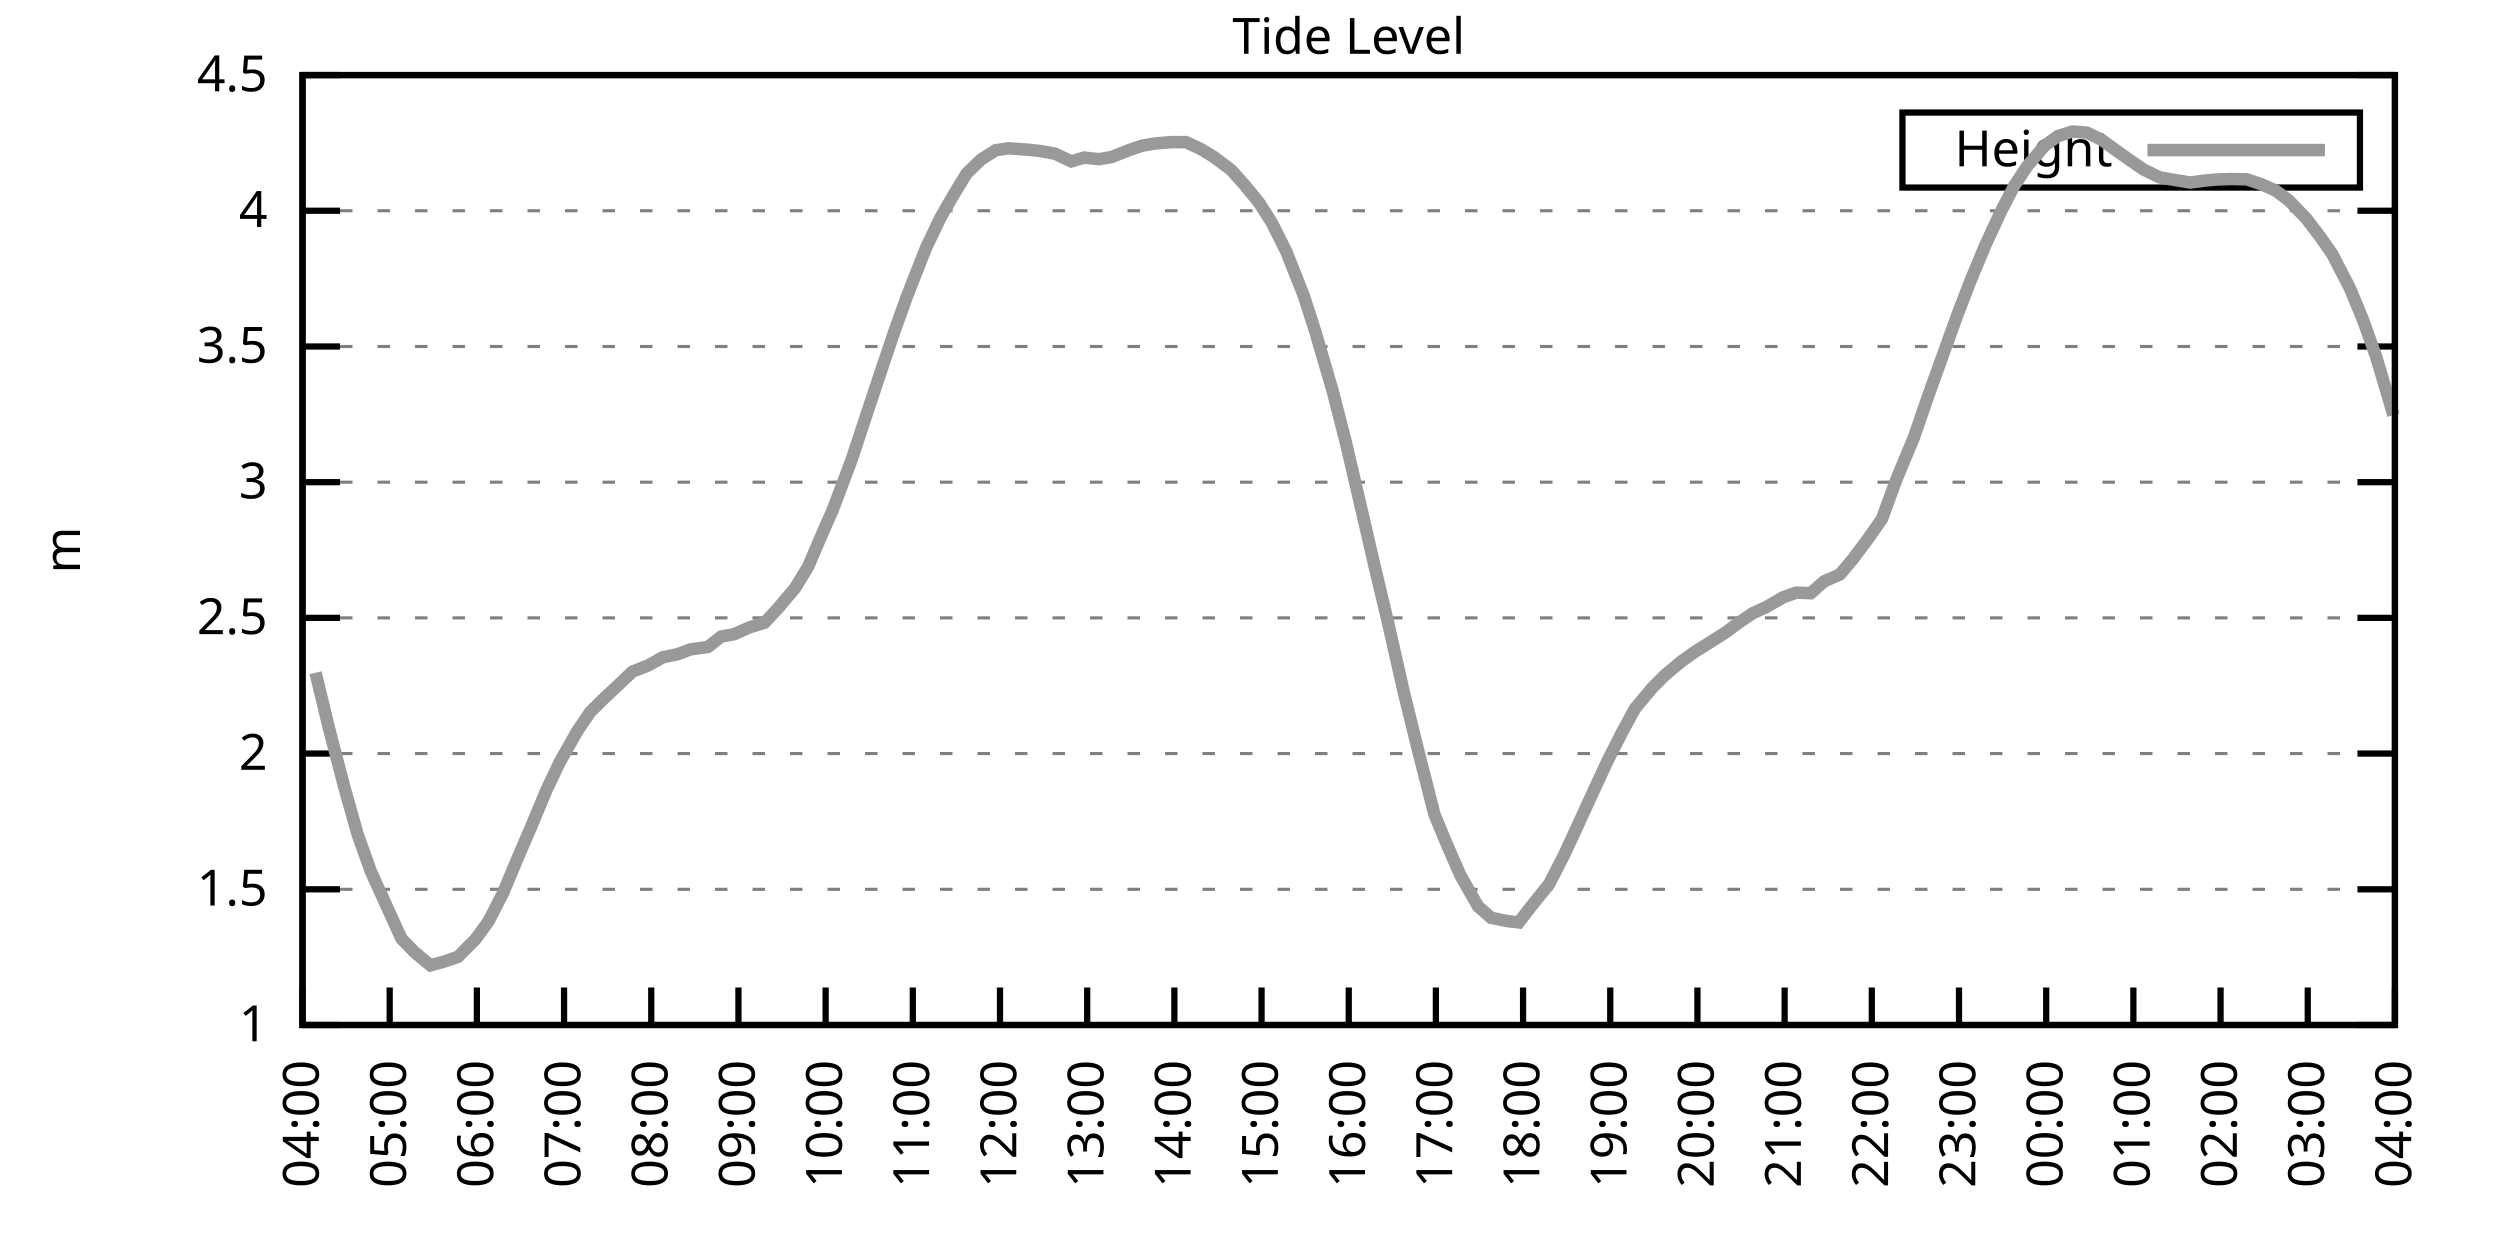
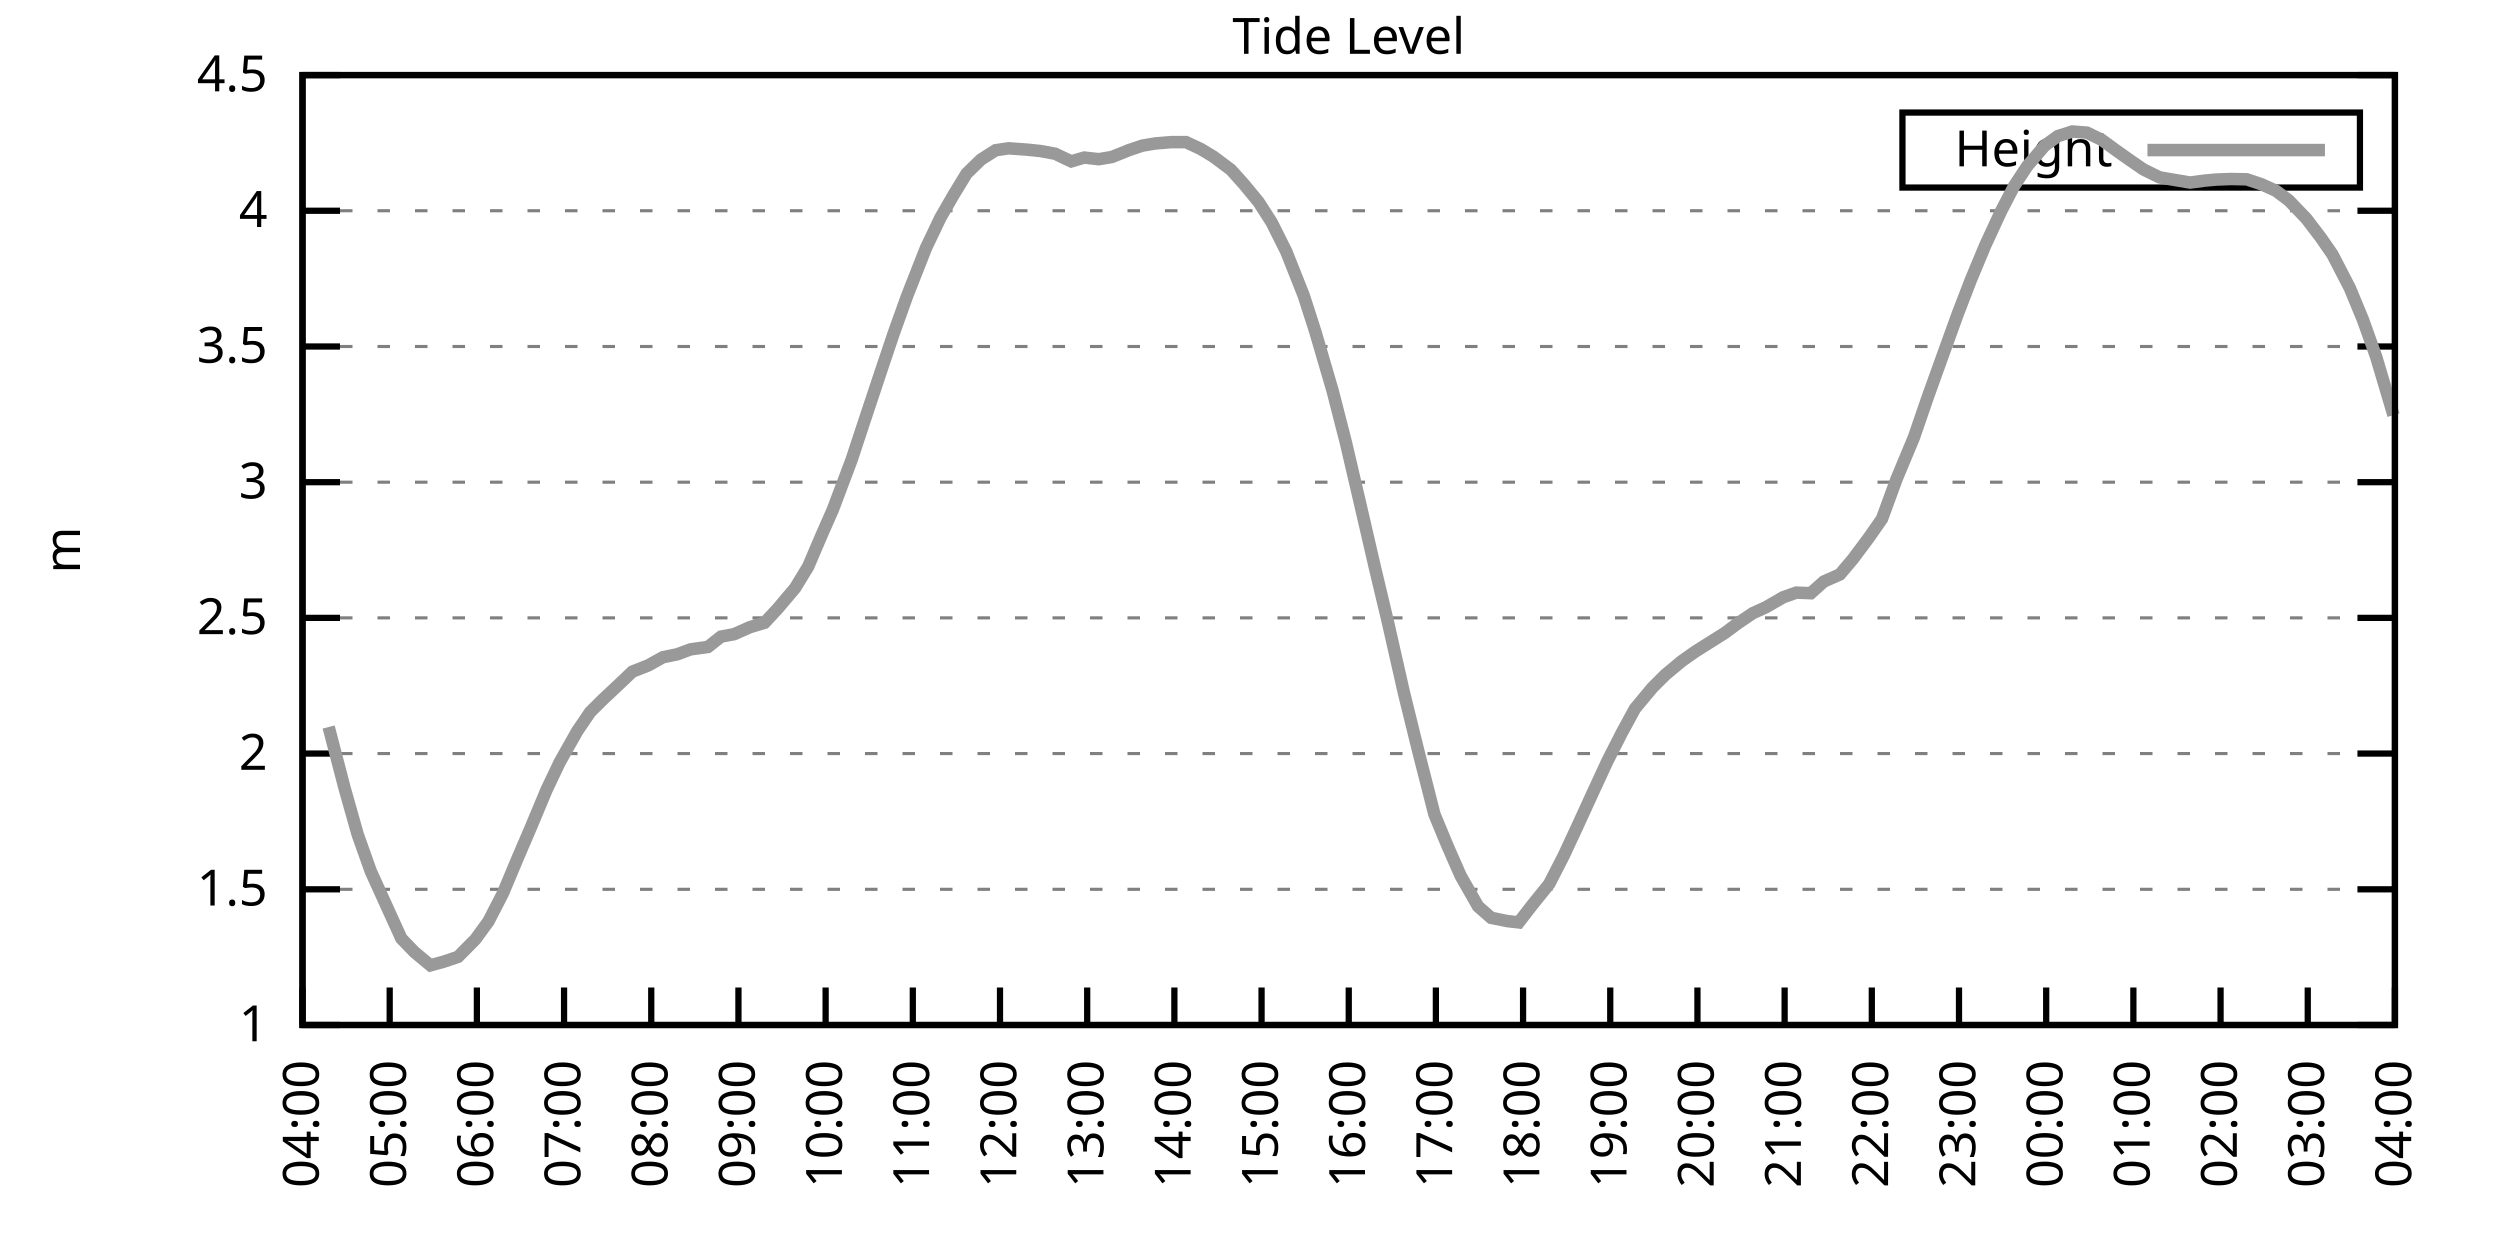
<svg xmlns="http://www.w3.org/2000/svg" xmlns:xlink="http://www.w3.org/1999/xlink" width="400" height="200" viewBox="0 0 400 200">
  <g id="gnuplot_canvas">
    <rect x="0" y="0" width="400" height="200" fill="none" />
    <defs>
      <circle id="gpDot" r="0.5" stroke-width="0.5" stroke="currentColor" />
      <path id="gpPt0" stroke-width="0.333" stroke="currentColor" d="M-1,0 h2 M0,-1 v2" />
      <path id="gpPt1" stroke-width="0.333" stroke="currentColor" d="M-1,-1 L1,1 M1,-1 L-1,1" />
      <path id="gpPt2" stroke-width="0.333" stroke="currentColor" d="M-1,0 L1,0 M0,-1 L0,1 M-1,-1 L1,1 M-1,1 L1,-1" />
      <rect id="gpPt3" stroke-width="0.333" stroke="currentColor" x="-1" y="-1" width="2" height="2" />
      <rect id="gpPt4" stroke-width="0.333" stroke="currentColor" fill="currentColor" x="-1" y="-1" width="2" height="2" />
      <circle id="gpPt5" stroke-width="0.333" stroke="currentColor" cx="0" cy="0" r="1" />
      <use xlink:href="#gpPt5" id="gpPt6" fill="currentColor" stroke="none" />
      <path id="gpPt7" stroke-width="0.333" stroke="currentColor" d="M0,-1.33 L-1.33,0.67 L1.33,0.67 z" />
      <use xlink:href="#gpPt7" id="gpPt8" fill="currentColor" stroke="none" />
      <use xlink:href="#gpPt7" id="gpPt9" stroke="currentColor" transform="rotate(180)" />
      <use xlink:href="#gpPt9" id="gpPt10" fill="currentColor" stroke="none" />
      <use xlink:href="#gpPt3" id="gpPt11" stroke="currentColor" transform="rotate(45)" />
      <use xlink:href="#gpPt11" id="gpPt12" fill="currentColor" stroke="none" />
      <path id="gpPt13" stroke-width="0.333" stroke="currentColor" d="M0,1.330 L1.265,0.411 L0.782,-1.067 L-0.782,-1.076 L-1.265,0.411 z" />
      <use xlink:href="#gpPt13" id="gpPt14" fill="currentColor" stroke="none" />
      <filter id="textbox" filterUnits="objectBoundingBox" x="0" y="0" height="1" width="1">
        <feFlood flood-color="white" flood-opacity="1" result="bgnd" />
        <feComposite in="SourceGraphic" in2="bgnd" operator="atop" />
      </filter>
      <filter id="greybox" filterUnits="objectBoundingBox" x="0" y="0" height="1" width="1">
        <feFlood flood-color="lightgrey" flood-opacity="1" result="grey" />
        <feComposite in="SourceGraphic" in2="grey" operator="atop" />
      </filter>
    </defs>
    <g fill="none" color="white" stroke="currentColor" stroke-width="1.00" stroke-linecap="butt" stroke-linejoin="miter">
</g>
    <g fill="none" color="black" stroke="currentColor" stroke-width="1.00" stroke-linecap="butt" stroke-linejoin="miter">
      <g stroke="none" shape-rendering="crispEdges">
        <polygon fill="rgb(255, 255, 255)" points="48.40,164.00 383.18,164.00 383.18,12.02 48.40,12.02 " />
      </g>
    </g>
    <g fill="none" color="black" stroke="currentColor" stroke-width="1.00" stroke-linecap="butt" stroke-linejoin="miter">
</g>
    <g fill="none" color="black" stroke="black" stroke-width="0.50" stroke-linecap="butt" stroke-linejoin="miter">
</g>
    <g fill="none" color="gray" stroke="currentColor" stroke-width="0.50" stroke-linecap="butt" stroke-linejoin="miter">
      <path stroke="gray" stroke-dasharray="2,4" class="gridline" d="M48.40,164.00 L383.19,164.00  " />
    </g>
    <g fill="none" color="gray" stroke="gray" stroke-width="1.00" stroke-linecap="butt" stroke-linejoin="miter">
</g>
    <g fill="none" color="black" stroke="currentColor" stroke-width="1.00" stroke-linecap="butt" stroke-linejoin="miter">
      <path stroke="black" d="M48.40,164.00 L54.40,164.00 M383.19,164.00 L377.19,164.00  " />
      <g transform="translate(42.80,166.60)" stroke="none" fill="black" font-family="Sans" font-size="8.00" text-anchor="end">
        <text>
          <tspan font-family="Sans"> 1</tspan>
        </text>
      </g>
    </g>
    <g fill="none" color="black" stroke="currentColor" stroke-width="1.00" stroke-linecap="butt" stroke-linejoin="miter">
</g>
    <g fill="none" color="black" stroke="black" stroke-width="0.50" stroke-linecap="butt" stroke-linejoin="miter">
</g>
    <g fill="none" color="gray" stroke="currentColor" stroke-width="0.50" stroke-linecap="butt" stroke-linejoin="miter">
      <path stroke="gray" stroke-dasharray="2,4" class="gridline" d="M48.40,142.29 L383.19,142.29  " />
    </g>
    <g fill="none" color="gray" stroke="gray" stroke-width="1.00" stroke-linecap="butt" stroke-linejoin="miter">
</g>
    <g fill="none" color="black" stroke="currentColor" stroke-width="1.00" stroke-linecap="butt" stroke-linejoin="miter">
      <path stroke="black" d="M48.40,142.29 L54.40,142.29 M383.19,142.29 L377.19,142.29  " />
      <g transform="translate(42.80,144.89)" stroke="none" fill="black" font-family="Sans" font-size="8.00" text-anchor="end">
        <text>
          <tspan font-family="Sans"> 1.5</tspan>
        </text>
      </g>
    </g>
    <g fill="none" color="black" stroke="currentColor" stroke-width="1.00" stroke-linecap="butt" stroke-linejoin="miter">
</g>
    <g fill="none" color="black" stroke="black" stroke-width="0.50" stroke-linecap="butt" stroke-linejoin="miter">
</g>
    <g fill="none" color="gray" stroke="currentColor" stroke-width="0.50" stroke-linecap="butt" stroke-linejoin="miter">
      <path stroke="gray" stroke-dasharray="2,4" class="gridline" d="M48.40,120.57 L383.19,120.57  " />
    </g>
    <g fill="none" color="gray" stroke="gray" stroke-width="1.00" stroke-linecap="butt" stroke-linejoin="miter">
</g>
    <g fill="none" color="black" stroke="currentColor" stroke-width="1.00" stroke-linecap="butt" stroke-linejoin="miter">
      <path stroke="black" d="M48.40,120.57 L54.40,120.57 M383.19,120.57 L377.19,120.57  " />
      <g transform="translate(42.80,123.17)" stroke="none" fill="black" font-family="Sans" font-size="8.00" text-anchor="end">
        <text>
          <tspan font-family="Sans"> 2</tspan>
        </text>
      </g>
    </g>
    <g fill="none" color="black" stroke="currentColor" stroke-width="1.00" stroke-linecap="butt" stroke-linejoin="miter">
</g>
    <g fill="none" color="black" stroke="black" stroke-width="0.50" stroke-linecap="butt" stroke-linejoin="miter">
</g>
    <g fill="none" color="gray" stroke="currentColor" stroke-width="0.50" stroke-linecap="butt" stroke-linejoin="miter">
      <path stroke="gray" stroke-dasharray="2,4" class="gridline" d="M48.40,98.86 L383.19,98.86  " />
    </g>
    <g fill="none" color="gray" stroke="gray" stroke-width="1.00" stroke-linecap="butt" stroke-linejoin="miter">
</g>
    <g fill="none" color="black" stroke="currentColor" stroke-width="1.00" stroke-linecap="butt" stroke-linejoin="miter">
      <path stroke="black" d="M48.40,98.86 L54.40,98.86 M383.19,98.86 L377.19,98.86  " />
      <g transform="translate(42.80,101.46)" stroke="none" fill="black" font-family="Sans" font-size="8.00" text-anchor="end">
        <text>
          <tspan font-family="Sans"> 2.5</tspan>
        </text>
      </g>
    </g>
    <g fill="none" color="black" stroke="currentColor" stroke-width="1.00" stroke-linecap="butt" stroke-linejoin="miter">
</g>
    <g fill="none" color="black" stroke="black" stroke-width="0.50" stroke-linecap="butt" stroke-linejoin="miter">
</g>
    <g fill="none" color="gray" stroke="currentColor" stroke-width="0.50" stroke-linecap="butt" stroke-linejoin="miter">
      <path stroke="gray" stroke-dasharray="2,4" class="gridline" d="M48.40,77.15 L383.19,77.15  " />
    </g>
    <g fill="none" color="gray" stroke="gray" stroke-width="1.00" stroke-linecap="butt" stroke-linejoin="miter">
</g>
    <g fill="none" color="black" stroke="currentColor" stroke-width="1.00" stroke-linecap="butt" stroke-linejoin="miter">
      <path stroke="black" d="M48.40,77.15 L54.40,77.15 M383.19,77.15 L377.19,77.15  " />
      <g transform="translate(42.80,79.75)" stroke="none" fill="black" font-family="Sans" font-size="8.00" text-anchor="end">
        <text>
          <tspan font-family="Sans"> 3</tspan>
        </text>
      </g>
    </g>
    <g fill="none" color="black" stroke="currentColor" stroke-width="1.00" stroke-linecap="butt" stroke-linejoin="miter">
</g>
    <g fill="none" color="black" stroke="black" stroke-width="0.50" stroke-linecap="butt" stroke-linejoin="miter">
</g>
    <g fill="none" color="gray" stroke="currentColor" stroke-width="0.50" stroke-linecap="butt" stroke-linejoin="miter">
      <path stroke="gray" stroke-dasharray="2,4" class="gridline" d="M48.40,55.44 L383.19,55.44  " />
    </g>
    <g fill="none" color="gray" stroke="gray" stroke-width="1.00" stroke-linecap="butt" stroke-linejoin="miter">
</g>
    <g fill="none" color="black" stroke="currentColor" stroke-width="1.00" stroke-linecap="butt" stroke-linejoin="miter">
      <path stroke="black" d="M48.40,55.44 L54.40,55.44 M383.19,55.44 L377.19,55.44  " />
      <g transform="translate(42.80,58.04)" stroke="none" fill="black" font-family="Sans" font-size="8.00" text-anchor="end">
        <text>
          <tspan font-family="Sans"> 3.5</tspan>
        </text>
      </g>
    </g>
    <g fill="none" color="black" stroke="currentColor" stroke-width="1.00" stroke-linecap="butt" stroke-linejoin="miter">
</g>
    <g fill="none" color="black" stroke="black" stroke-width="0.50" stroke-linecap="butt" stroke-linejoin="miter">
</g>
    <g fill="none" color="gray" stroke="currentColor" stroke-width="0.50" stroke-linecap="butt" stroke-linejoin="miter">
      <path stroke="gray" stroke-dasharray="2,4" class="gridline" d="M48.40,33.72 L383.19,33.72  " />
    </g>
    <g fill="none" color="gray" stroke="gray" stroke-width="1.00" stroke-linecap="butt" stroke-linejoin="miter">
</g>
    <g fill="none" color="black" stroke="currentColor" stroke-width="1.00" stroke-linecap="butt" stroke-linejoin="miter">
      <path stroke="black" d="M48.40,33.72 L54.40,33.72 M383.19,33.72 L377.19,33.72  " />
      <g transform="translate(42.80,36.32)" stroke="none" fill="black" font-family="Sans" font-size="8.00" text-anchor="end">
        <text>
          <tspan font-family="Sans"> 4</tspan>
        </text>
      </g>
    </g>
    <g fill="none" color="black" stroke="currentColor" stroke-width="1.00" stroke-linecap="butt" stroke-linejoin="miter">
</g>
    <g fill="none" color="black" stroke="black" stroke-width="0.50" stroke-linecap="butt" stroke-linejoin="miter">
</g>
    <g fill="none" color="gray" stroke="currentColor" stroke-width="0.50" stroke-linecap="butt" stroke-linejoin="miter">
      <path stroke="gray" stroke-dasharray="2,4" class="gridline" d="M48.40,12.01 L383.19,12.01  " />
    </g>
    <g fill="none" color="gray" stroke="gray" stroke-width="1.00" stroke-linecap="butt" stroke-linejoin="miter">
</g>
    <g fill="none" color="black" stroke="currentColor" stroke-width="1.00" stroke-linecap="butt" stroke-linejoin="miter">
      <path stroke="black" d="M48.40,12.01 L54.40,12.01 M383.19,12.01 L377.19,12.01  " />
      <g transform="translate(42.80,14.61)" stroke="none" fill="black" font-family="Sans" font-size="8.00" text-anchor="end">
        <text>
          <tspan font-family="Sans"> 4.5</tspan>
        </text>
      </g>
    </g>
    <g fill="none" color="black" stroke="currentColor" stroke-width="1.00" stroke-linecap="butt" stroke-linejoin="miter">
      <path stroke="black" d="M48.40,164.00 L48.40,158.00  " />
      <g transform="translate(51.00,169.60) rotate(270.00)" stroke="none" fill="black" font-family="Sans" font-size="8.00" text-anchor="end">
        <text>
          <tspan font-family="Sans">04:00</tspan>
        </text>
      </g>
    </g>
    <g fill="none" color="black" stroke="currentColor" stroke-width="1.00" stroke-linecap="butt" stroke-linejoin="miter">
      <path stroke="black" d="M62.35,164.00 L62.35,158.00  " />
      <g transform="translate(64.95,169.60) rotate(270.00)" stroke="none" fill="black" font-family="Sans" font-size="8.00" text-anchor="end">
        <text>
          <tspan font-family="Sans">05:00</tspan>
        </text>
      </g>
    </g>
    <g fill="none" color="black" stroke="currentColor" stroke-width="1.00" stroke-linecap="butt" stroke-linejoin="miter">
      <path stroke="black" d="M76.30,164.00 L76.30,158.00  " />
      <g transform="translate(78.90,169.60) rotate(270.00)" stroke="none" fill="black" font-family="Sans" font-size="8.00" text-anchor="end">
        <text>
          <tspan font-family="Sans">06:00</tspan>
        </text>
      </g>
    </g>
    <g fill="none" color="black" stroke="currentColor" stroke-width="1.00" stroke-linecap="butt" stroke-linejoin="miter">
      <path stroke="black" d="M90.25,164.00 L90.25,158.00  " />
      <g transform="translate(92.85,169.60) rotate(270.00)" stroke="none" fill="black" font-family="Sans" font-size="8.00" text-anchor="end">
        <text>
          <tspan font-family="Sans">07:00</tspan>
        </text>
      </g>
    </g>
    <g fill="none" color="black" stroke="currentColor" stroke-width="1.00" stroke-linecap="butt" stroke-linejoin="miter">
      <path stroke="black" d="M104.20,164.00 L104.20,158.00  " />
      <g transform="translate(106.80,169.60) rotate(270.00)" stroke="none" fill="black" font-family="Sans" font-size="8.00" text-anchor="end">
        <text>
          <tspan font-family="Sans">08:00</tspan>
        </text>
      </g>
    </g>
    <g fill="none" color="black" stroke="currentColor" stroke-width="1.00" stroke-linecap="butt" stroke-linejoin="miter">
      <path stroke="black" d="M118.15,164.00 L118.15,158.00  " />
      <g transform="translate(120.75,169.60) rotate(270.00)" stroke="none" fill="black" font-family="Sans" font-size="8.00" text-anchor="end">
        <text>
          <tspan font-family="Sans">09:00</tspan>
        </text>
      </g>
    </g>
    <g fill="none" color="black" stroke="currentColor" stroke-width="1.00" stroke-linecap="butt" stroke-linejoin="miter">
      <path stroke="black" d="M132.10,164.00 L132.10,158.00  " />
      <g transform="translate(134.70,169.60) rotate(270.00)" stroke="none" fill="black" font-family="Sans" font-size="8.00" text-anchor="end">
        <text>
          <tspan font-family="Sans">10:00</tspan>
        </text>
      </g>
    </g>
    <g fill="none" color="black" stroke="currentColor" stroke-width="1.00" stroke-linecap="butt" stroke-linejoin="miter">
      <path stroke="black" d="M146.05,164.00 L146.05,158.00  " />
      <g transform="translate(148.65,169.60) rotate(270.00)" stroke="none" fill="black" font-family="Sans" font-size="8.00" text-anchor="end">
        <text>
          <tspan font-family="Sans">11:00</tspan>
        </text>
      </g>
    </g>
    <g fill="none" color="black" stroke="currentColor" stroke-width="1.00" stroke-linecap="butt" stroke-linejoin="miter">
      <path stroke="black" d="M160.00,164.00 L160.00,158.00  " />
      <g transform="translate(162.60,169.60) rotate(270.00)" stroke="none" fill="black" font-family="Sans" font-size="8.00" text-anchor="end">
        <text>
          <tspan font-family="Sans">12:00</tspan>
        </text>
      </g>
    </g>
    <g fill="none" color="black" stroke="currentColor" stroke-width="1.00" stroke-linecap="butt" stroke-linejoin="miter">
      <path stroke="black" d="M173.95,164.00 L173.95,158.00  " />
      <g transform="translate(176.55,169.60) rotate(270.00)" stroke="none" fill="black" font-family="Sans" font-size="8.00" text-anchor="end">
        <text>
          <tspan font-family="Sans">13:00</tspan>
        </text>
      </g>
    </g>
    <g fill="none" color="black" stroke="currentColor" stroke-width="1.00" stroke-linecap="butt" stroke-linejoin="miter">
      <path stroke="black" d="M187.90,164.00 L187.90,158.00  " />
      <g transform="translate(190.50,169.60) rotate(270.00)" stroke="none" fill="black" font-family="Sans" font-size="8.00" text-anchor="end">
        <text>
          <tspan font-family="Sans">14:00</tspan>
        </text>
      </g>
    </g>
    <g fill="none" color="black" stroke="currentColor" stroke-width="1.00" stroke-linecap="butt" stroke-linejoin="miter">
      <path stroke="black" d="M201.85,164.00 L201.85,158.00  " />
      <g transform="translate(204.45,169.60) rotate(270.00)" stroke="none" fill="black" font-family="Sans" font-size="8.00" text-anchor="end">
        <text>
          <tspan font-family="Sans">15:00</tspan>
        </text>
      </g>
    </g>
    <g fill="none" color="black" stroke="currentColor" stroke-width="1.00" stroke-linecap="butt" stroke-linejoin="miter">
      <path stroke="black" d="M215.80,164.00 L215.80,158.00  " />
      <g transform="translate(218.40,169.60) rotate(270.00)" stroke="none" fill="black" font-family="Sans" font-size="8.00" text-anchor="end">
        <text>
          <tspan font-family="Sans">16:00</tspan>
        </text>
      </g>
    </g>
    <g fill="none" color="black" stroke="currentColor" stroke-width="1.00" stroke-linecap="butt" stroke-linejoin="miter">
      <path stroke="black" d="M229.74,164.00 L229.74,158.00  " />
      <g transform="translate(232.34,169.60) rotate(270.00)" stroke="none" fill="black" font-family="Sans" font-size="8.00" text-anchor="end">
        <text>
          <tspan font-family="Sans">17:00</tspan>
        </text>
      </g>
    </g>
    <g fill="none" color="black" stroke="currentColor" stroke-width="1.00" stroke-linecap="butt" stroke-linejoin="miter">
      <path stroke="black" d="M243.69,164.00 L243.69,158.00  " />
      <g transform="translate(246.29,169.60) rotate(270.00)" stroke="none" fill="black" font-family="Sans" font-size="8.00" text-anchor="end">
        <text>
          <tspan font-family="Sans">18:00</tspan>
        </text>
      </g>
    </g>
    <g fill="none" color="black" stroke="currentColor" stroke-width="1.00" stroke-linecap="butt" stroke-linejoin="miter">
      <path stroke="black" d="M257.64,164.00 L257.64,158.00  " />
      <g transform="translate(260.24,169.60) rotate(270.00)" stroke="none" fill="black" font-family="Sans" font-size="8.00" text-anchor="end">
        <text>
          <tspan font-family="Sans">19:00</tspan>
        </text>
      </g>
    </g>
    <g fill="none" color="black" stroke="currentColor" stroke-width="1.00" stroke-linecap="butt" stroke-linejoin="miter">
      <path stroke="black" d="M271.59,164.00 L271.59,158.00  " />
      <g transform="translate(274.19,169.60) rotate(270.00)" stroke="none" fill="black" font-family="Sans" font-size="8.00" text-anchor="end">
        <text>
          <tspan font-family="Sans">20:00</tspan>
        </text>
      </g>
    </g>
    <g fill="none" color="black" stroke="currentColor" stroke-width="1.00" stroke-linecap="butt" stroke-linejoin="miter">
      <path stroke="black" d="M285.54,164.00 L285.54,158.00  " />
      <g transform="translate(288.14,169.60) rotate(270.00)" stroke="none" fill="black" font-family="Sans" font-size="8.00" text-anchor="end">
        <text>
          <tspan font-family="Sans">21:00</tspan>
        </text>
      </g>
    </g>
    <g fill="none" color="black" stroke="currentColor" stroke-width="1.00" stroke-linecap="butt" stroke-linejoin="miter">
      <path stroke="black" d="M299.49,164.00 L299.49,158.00  " />
      <g transform="translate(302.09,169.60) rotate(270.00)" stroke="none" fill="black" font-family="Sans" font-size="8.00" text-anchor="end">
        <text>
          <tspan font-family="Sans">22:00</tspan>
        </text>
      </g>
    </g>
    <g fill="none" color="black" stroke="currentColor" stroke-width="1.00" stroke-linecap="butt" stroke-linejoin="miter">
      <path stroke="black" d="M313.44,164.00 L313.44,158.00  " />
      <g transform="translate(316.04,169.60) rotate(270.00)" stroke="none" fill="black" font-family="Sans" font-size="8.00" text-anchor="end">
        <text>
          <tspan font-family="Sans">23:00</tspan>
        </text>
      </g>
    </g>
    <g fill="none" color="black" stroke="currentColor" stroke-width="1.00" stroke-linecap="butt" stroke-linejoin="miter">
      <path stroke="black" d="M327.39,164.00 L327.39,158.00  " />
      <g transform="translate(329.99,169.60) rotate(270.00)" stroke="none" fill="black" font-family="Sans" font-size="8.00" text-anchor="end">
        <text>
          <tspan font-family="Sans">00:00</tspan>
        </text>
      </g>
    </g>
    <g fill="none" color="black" stroke="currentColor" stroke-width="1.00" stroke-linecap="butt" stroke-linejoin="miter">
      <path stroke="black" d="M341.34,164.00 L341.34,158.00  " />
      <g transform="translate(343.94,169.60) rotate(270.00)" stroke="none" fill="black" font-family="Sans" font-size="8.00" text-anchor="end">
        <text>
          <tspan font-family="Sans">01:00</tspan>
        </text>
      </g>
    </g>
    <g fill="none" color="black" stroke="currentColor" stroke-width="1.00" stroke-linecap="butt" stroke-linejoin="miter">
      <path stroke="black" d="M355.29,164.00 L355.29,158.00  " />
      <g transform="translate(357.89,169.60) rotate(270.00)" stroke="none" fill="black" font-family="Sans" font-size="8.00" text-anchor="end">
        <text>
          <tspan font-family="Sans">02:00</tspan>
        </text>
      </g>
    </g>
    <g fill="none" color="black" stroke="currentColor" stroke-width="1.00" stroke-linecap="butt" stroke-linejoin="miter">
      <path stroke="black" d="M369.24,164.00 L369.24,158.00  " />
      <g transform="translate(371.84,169.60) rotate(270.00)" stroke="none" fill="black" font-family="Sans" font-size="8.00" text-anchor="end">
        <text>
          <tspan font-family="Sans">03:00</tspan>
        </text>
      </g>
    </g>
    <g fill="none" color="black" stroke="currentColor" stroke-width="1.00" stroke-linecap="butt" stroke-linejoin="miter">
      <path stroke="black" d="M383.19,164.00 L383.19,158.00  " />
      <g transform="translate(385.79,169.60) rotate(270.00)" stroke="none" fill="black" font-family="Sans" font-size="8.00" text-anchor="end">
        <text>
          <tspan font-family="Sans">04:00</tspan>
        </text>
      </g>
    </g>
    <g fill="none" color="black" stroke="currentColor" stroke-width="1.00" stroke-linecap="butt" stroke-linejoin="miter">
</g>
    <g fill="none" color="black" stroke="currentColor" stroke-width="1.00" stroke-linecap="butt" stroke-linejoin="miter">
      <path stroke="black" d="M48.40,12.01 L48.40,164.00 L383.19,164.00 L383.19,12.01 L48.40,12.01 Z  " />
    </g>
    <g fill="none" color="black" stroke="currentColor" stroke-width="1.00" stroke-linecap="butt" stroke-linejoin="miter">
</g>
    <g fill="none" color="black" stroke="currentColor" stroke-width="1.00" stroke-linecap="butt" stroke-linejoin="miter">
      <path stroke="black" d="M304.39,30.01 L304.39,18.01 L377.59,18.01 L377.59,30.01 L304.39,30.01 Z  " />
    </g>
    <g id="Tide_level_plot_1">
      <g fill="none" color="white" stroke="black" stroke-width="2.00" stroke-linecap="butt" stroke-linejoin="miter">
</g>
      <g fill="none" color="black" stroke="currentColor" stroke-width="2.00" stroke-linecap="butt" stroke-linejoin="miter">
        <g transform="translate(337.99,26.61)" stroke="none" fill="black" font-family="Sans" font-size="8.00" text-anchor="end">
          <text>
            <tspan font-family="Sans">Height</tspan>
          </text>
        </g>
      </g>
      <g fill="none" color="black" stroke="currentColor" stroke-width="2.00" stroke-linecap="butt" stroke-linejoin="miter">
-         <path stroke="rgb(153, 153, 153)" d="M343.59,24.01 L371.99,24.01 M50.49,107.63 L52.58,116.32 L55.14,126.13 L57.23,133.52 L59.33,139.42 L64.21,150.15   L66.30,152.32 L68.86,154.45 L70.95,153.88 L73.28,153.10 L76.07,150.28 L78.16,147.41 L80.48,142.90 L82.81,137.34   L84.90,132.47 L87.46,126.35 L89.55,121.96 L92.34,117.01 L94.43,113.93 L96.53,111.85 L99.08,109.46 L101.18,107.46   L103.73,106.46 L106.06,105.16 L108.38,104.68 L110.48,103.90 L113.27,103.51 L115.36,101.86 L117.45,101.47 L120.01,100.34   L122.33,99.64 L124.43,97.38 L127.22,94.08 L129.31,90.65 L131.40,85.75 L133.26,81.53 L136.28,73.50 L138.37,67.16   L141.16,58.78 L143.02,53.26 L145.12,47.40 L148.14,39.72 L150.46,34.85 L152.56,31.20 L154.65,27.77 L156.97,25.52   L159.30,24.04 L161.39,23.73 L164.41,23.95 L166.51,24.17 L168.83,24.60 L171.39,25.82 L173.48,25.21 L175.81,25.47   L177.90,25.12 L180.69,24.00 L182.78,23.30 L184.87,22.95 L187.43,22.74 L189.76,22.74 L192.08,23.82 L194.17,25.08   L196.96,27.17 L199.06,29.51 L201.38,32.33 L203.47,35.59 L205.80,40.24 L208.59,47.27 L210.45,53.05 L213.24,62.60   L215.33,70.76 L217.42,79.71 L219.98,90.78 L222.07,99.56 L224.63,110.85 L226.95,120.27 L229.51,130.30 L231.60,135.34   L233.70,140.12 L236.49,145.02 L238.58,146.85 L241.14,147.37 L243.00,147.59 L245.09,144.89 L247.88,141.42 L250.20,136.90   L252.30,132.39 L254.85,126.83 L257.18,121.79 L259.50,117.23 L261.60,113.37 L264.39,110.02 L266.48,107.94 L269.04,105.81   L271.13,104.33 L273.45,102.86 L276.01,101.25 L278.10,99.69 L280.43,98.12 L282.52,97.17 L285.31,95.56 L287.40,94.82   L289.73,94.91 L291.82,93.04 L294.38,91.91 L296.47,89.44 L299.03,86.01 L301.12,83.01 L303.44,76.67 L306.23,69.98   L308.33,63.86 L310.42,58.04 L313.21,50.31 L315.30,44.88 L317.63,39.28 L320.18,33.77 L322.28,29.73 L324.37,26.56   L327.16,23.30 L329.25,21.78 L331.58,21.04 L333.90,21.22 L336.23,22.35 L338.55,24.04 L340.88,25.69 L342.97,27.12   L345.53,28.38 L350.41,29.21 L352.73,28.90 L354.59,28.73 L356.92,28.64 L359.48,28.69 L361.80,29.47 L364.13,30.51   L366.22,32.07 L369.01,34.98 L371.33,38.02 L373.19,40.71 L375.98,46.10 L378.08,51.18 L380.17,57.04 L382.96,66.42    " />
+         <path stroke="rgb(153, 153, 153)" d="M343.59,24.01 L371.99,24.01 M52.58,116.32 L55.14,126.13 L57.23,133.52 L59.33,139.42 L64.21,150.15 L66.30,152.32   L68.86,154.45 L70.95,153.88 L73.28,153.10 L76.07,150.28 L78.16,147.41 L80.48,142.90 L82.81,137.34 L84.90,132.47   L87.46,126.35 L89.55,121.96 L92.34,117.01 L94.43,113.93 L96.53,111.85 L99.08,109.46 L101.18,107.46 L103.73,106.46   L106.06,105.16 L108.38,104.68 L110.48,103.90 L113.27,103.51 L115.36,101.86 L117.45,101.47 L120.01,100.34 L122.33,99.64   L124.43,97.38 L127.22,94.08 L129.31,90.65 L131.40,85.75 L133.26,81.53 L136.28,73.50 L138.37,67.16 L141.16,58.78   L143.02,53.26 L145.12,47.40 L148.14,39.72 L150.46,34.85 L152.56,31.20 L154.65,27.77 L156.97,25.52 L159.30,24.04   L161.39,23.73 L164.41,23.95 L166.51,24.17 L168.83,24.60 L171.39,25.82 L173.48,25.21 L175.81,25.47 L177.90,25.12   L180.69,24.00 L182.78,23.30 L184.87,22.95 L187.43,22.74 L189.76,22.74 L192.08,23.82 L194.17,25.08 L196.96,27.17   L199.06,29.51 L201.38,32.33 L203.47,35.59 L205.80,40.24 L208.59,47.27 L210.45,53.05 L213.24,62.60 L215.33,70.76   L217.42,79.71 L219.98,90.78 L222.07,99.56 L224.63,110.85 L226.95,120.27 L229.51,130.30 L231.60,135.34 L233.70,140.12   L236.49,145.02 L238.58,146.85 L241.14,147.37 L243.00,147.59 L245.09,144.89 L247.88,141.42 L250.20,136.90 L252.30,132.39   L254.85,126.83 L257.18,121.79 L259.50,117.23 L261.60,113.37 L264.39,110.02 L266.48,107.94 L269.04,105.81 L271.13,104.33   L273.45,102.86 L276.01,101.25 L278.10,99.69 L280.43,98.12 L282.52,97.17 L285.31,95.56 L287.40,94.82 L289.73,94.91   L291.82,93.04 L294.38,91.91 L296.47,89.44 L299.03,86.01 L301.12,83.01 L303.44,76.67 L306.23,69.98 L308.33,63.86   L310.42,58.04 L313.21,50.31 L315.30,44.88 L317.63,39.28 L320.18,33.77 L322.28,29.73 L324.37,26.56 L327.16,23.30   L329.25,21.78 L331.58,21.04 L333.90,21.22 L336.23,22.35 L338.55,24.04 L340.88,25.69 L342.97,27.12 L345.53,28.38   L350.41,29.21 L352.73,28.90 L354.59,28.73 L356.92,28.64 L359.48,28.69 L361.80,29.47 L364.13,30.51 L366.22,32.07   L369.01,34.98 L371.33,38.02 L373.19,40.71 L375.98,46.10 L378.08,51.18 L380.17,57.04 L382.96,66.42  " />
      </g>
    </g>
    <g fill="none" color="black" stroke="currentColor" stroke-width="2.00" stroke-linecap="butt" stroke-linejoin="miter">
</g>
    <g fill="none" color="black" stroke="black" stroke-width="1.00" stroke-linecap="butt" stroke-linejoin="miter">
</g>
    <g fill="none" color="black" stroke="currentColor" stroke-width="1.00" stroke-linecap="butt" stroke-linejoin="miter">
      <path stroke="black" d="M48.40,12.01 L48.40,164.00 L383.19,164.00 L383.19,12.01 L48.40,12.01 Z  " />
      <g transform="translate(12.80,88.01) rotate(270.00)" stroke="none" fill="black" font-family="Sans" font-size="8.00" text-anchor="middle">
        <text>
          <tspan font-family="Sans">m</tspan>
        </text>
      </g>
    </g>
    <g fill="none" color="black" stroke="currentColor" stroke-width="1.00" stroke-linecap="butt" stroke-linejoin="miter">
</g>
    <g fill="none" color="black" stroke="currentColor" stroke-width="1.00" stroke-linecap="butt" stroke-linejoin="miter">
      <g transform="translate(215.79,8.61)" stroke="none" fill="black" font-family="Sans" font-size="8.00" text-anchor="middle">
        <text>
          <tspan font-family="Sans">Tide Level</tspan>
        </text>
      </g>
    </g>
    <g fill="none" color="black" stroke="currentColor" stroke-width="1.00" stroke-linecap="butt" stroke-linejoin="miter">
</g>
  </g>
</svg>
